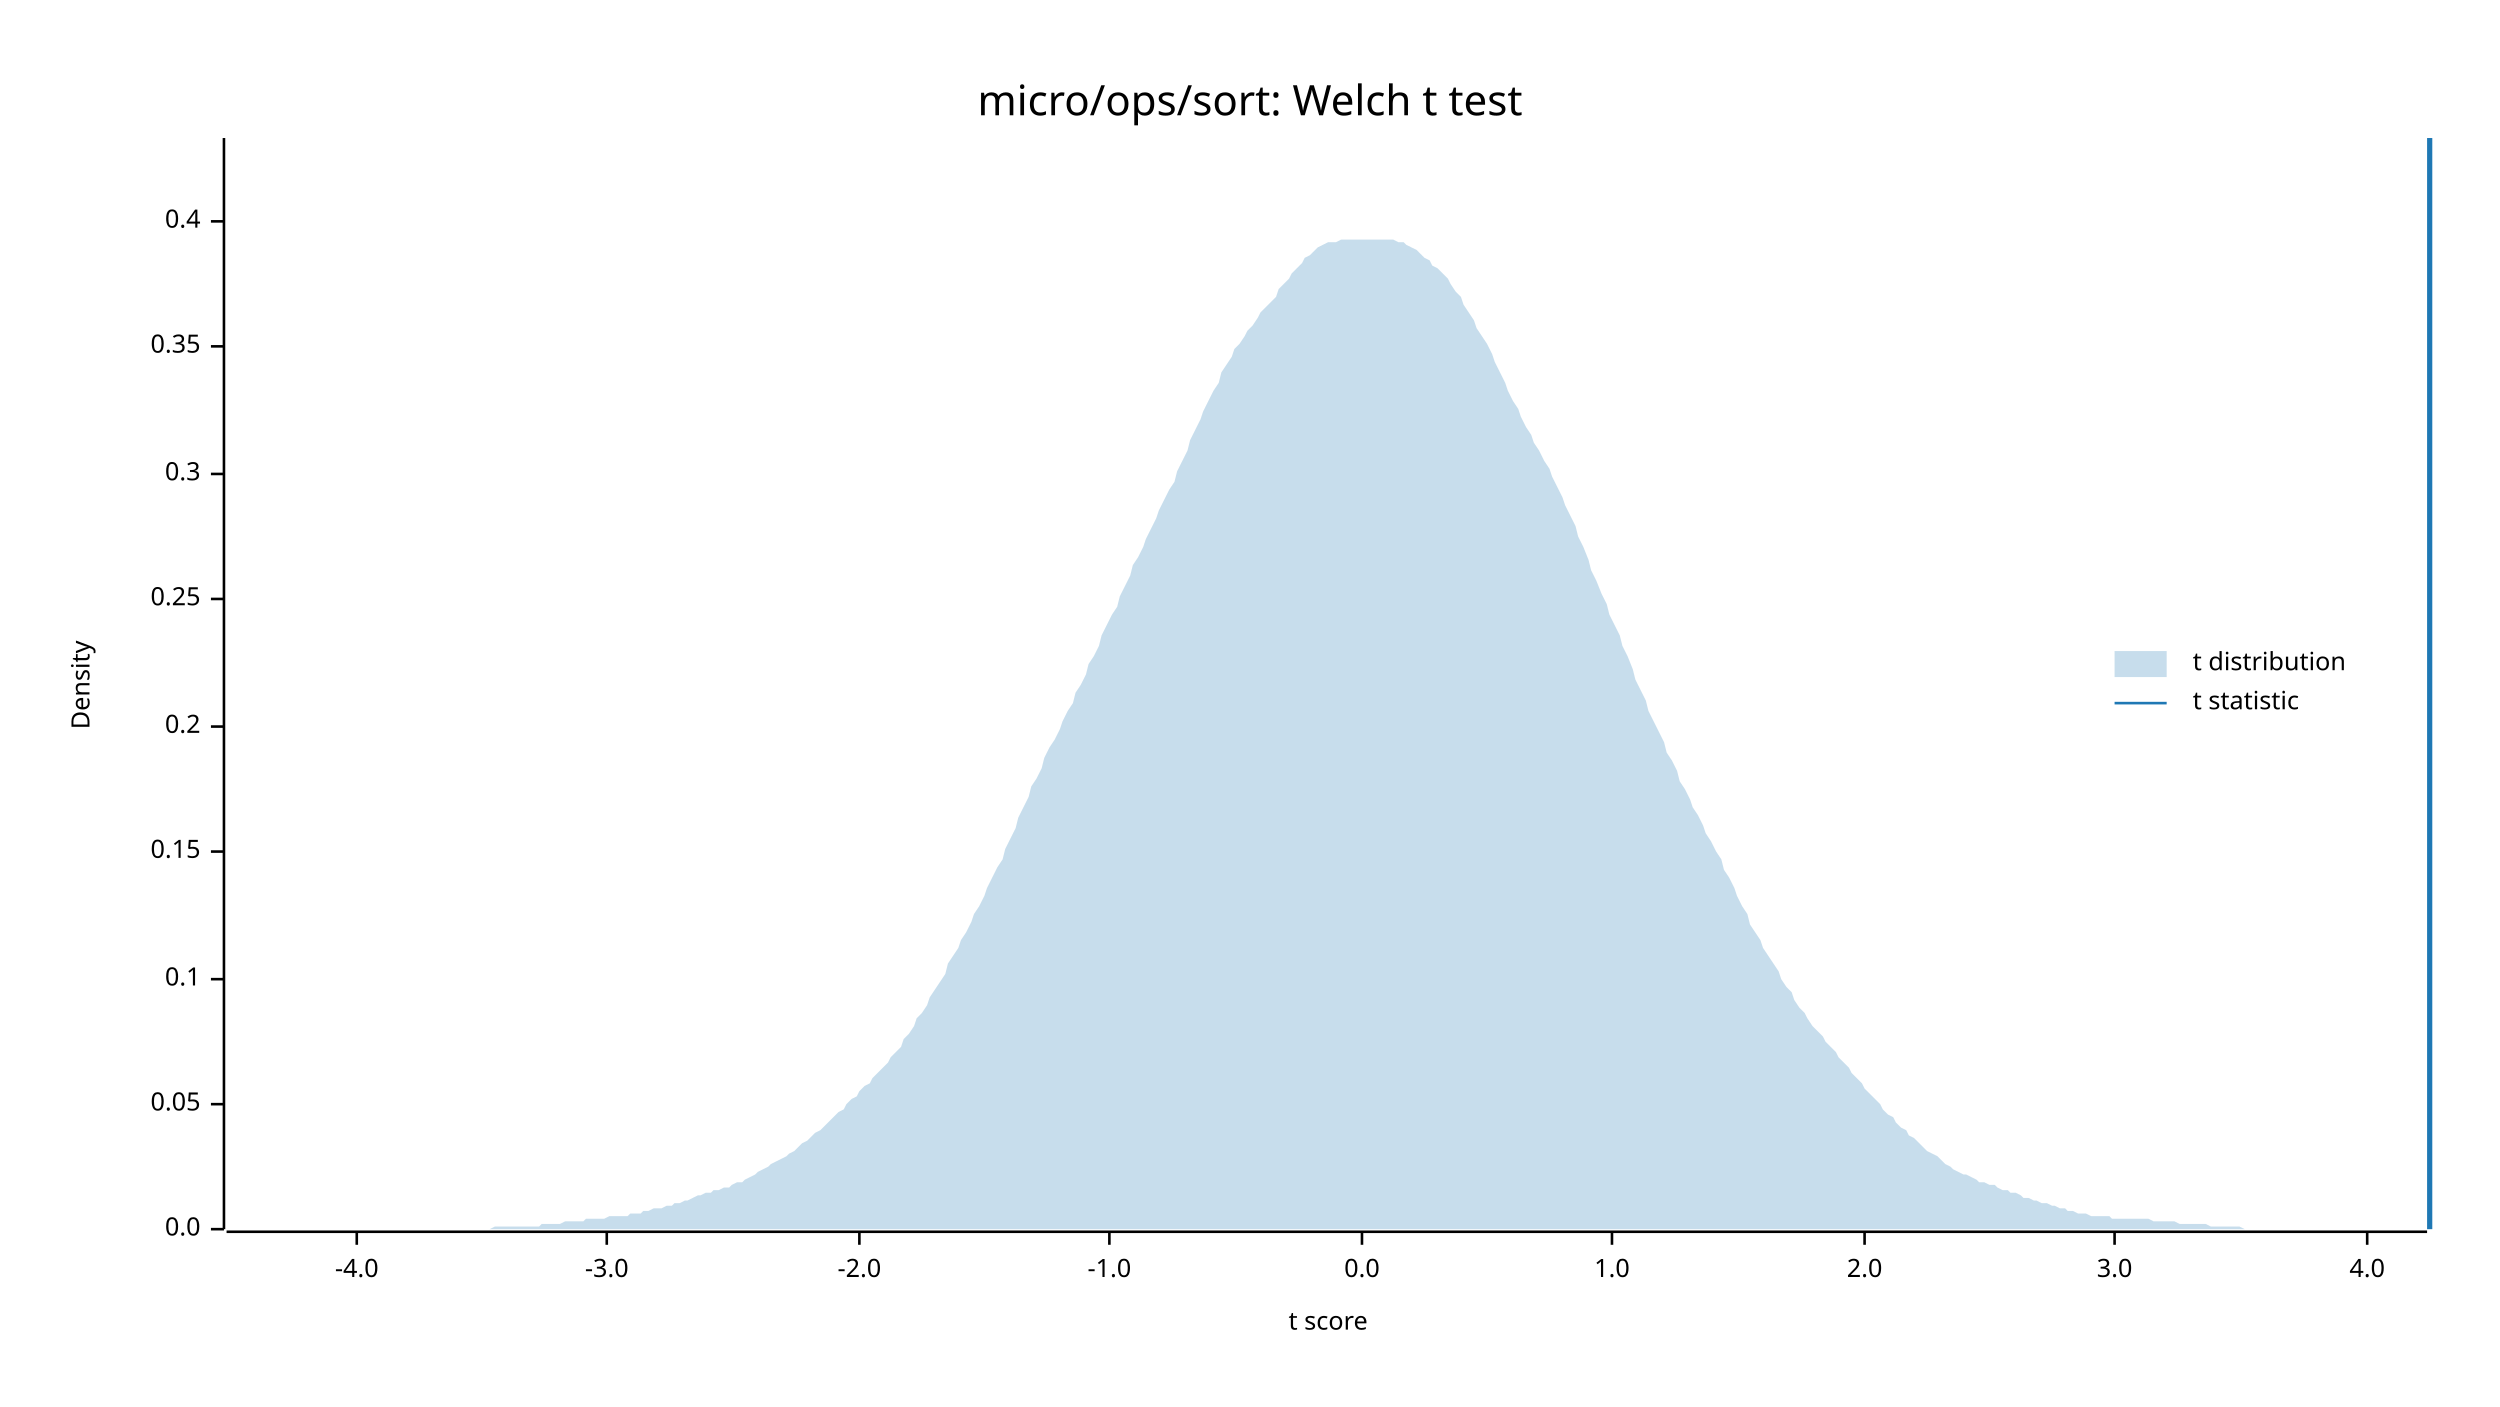
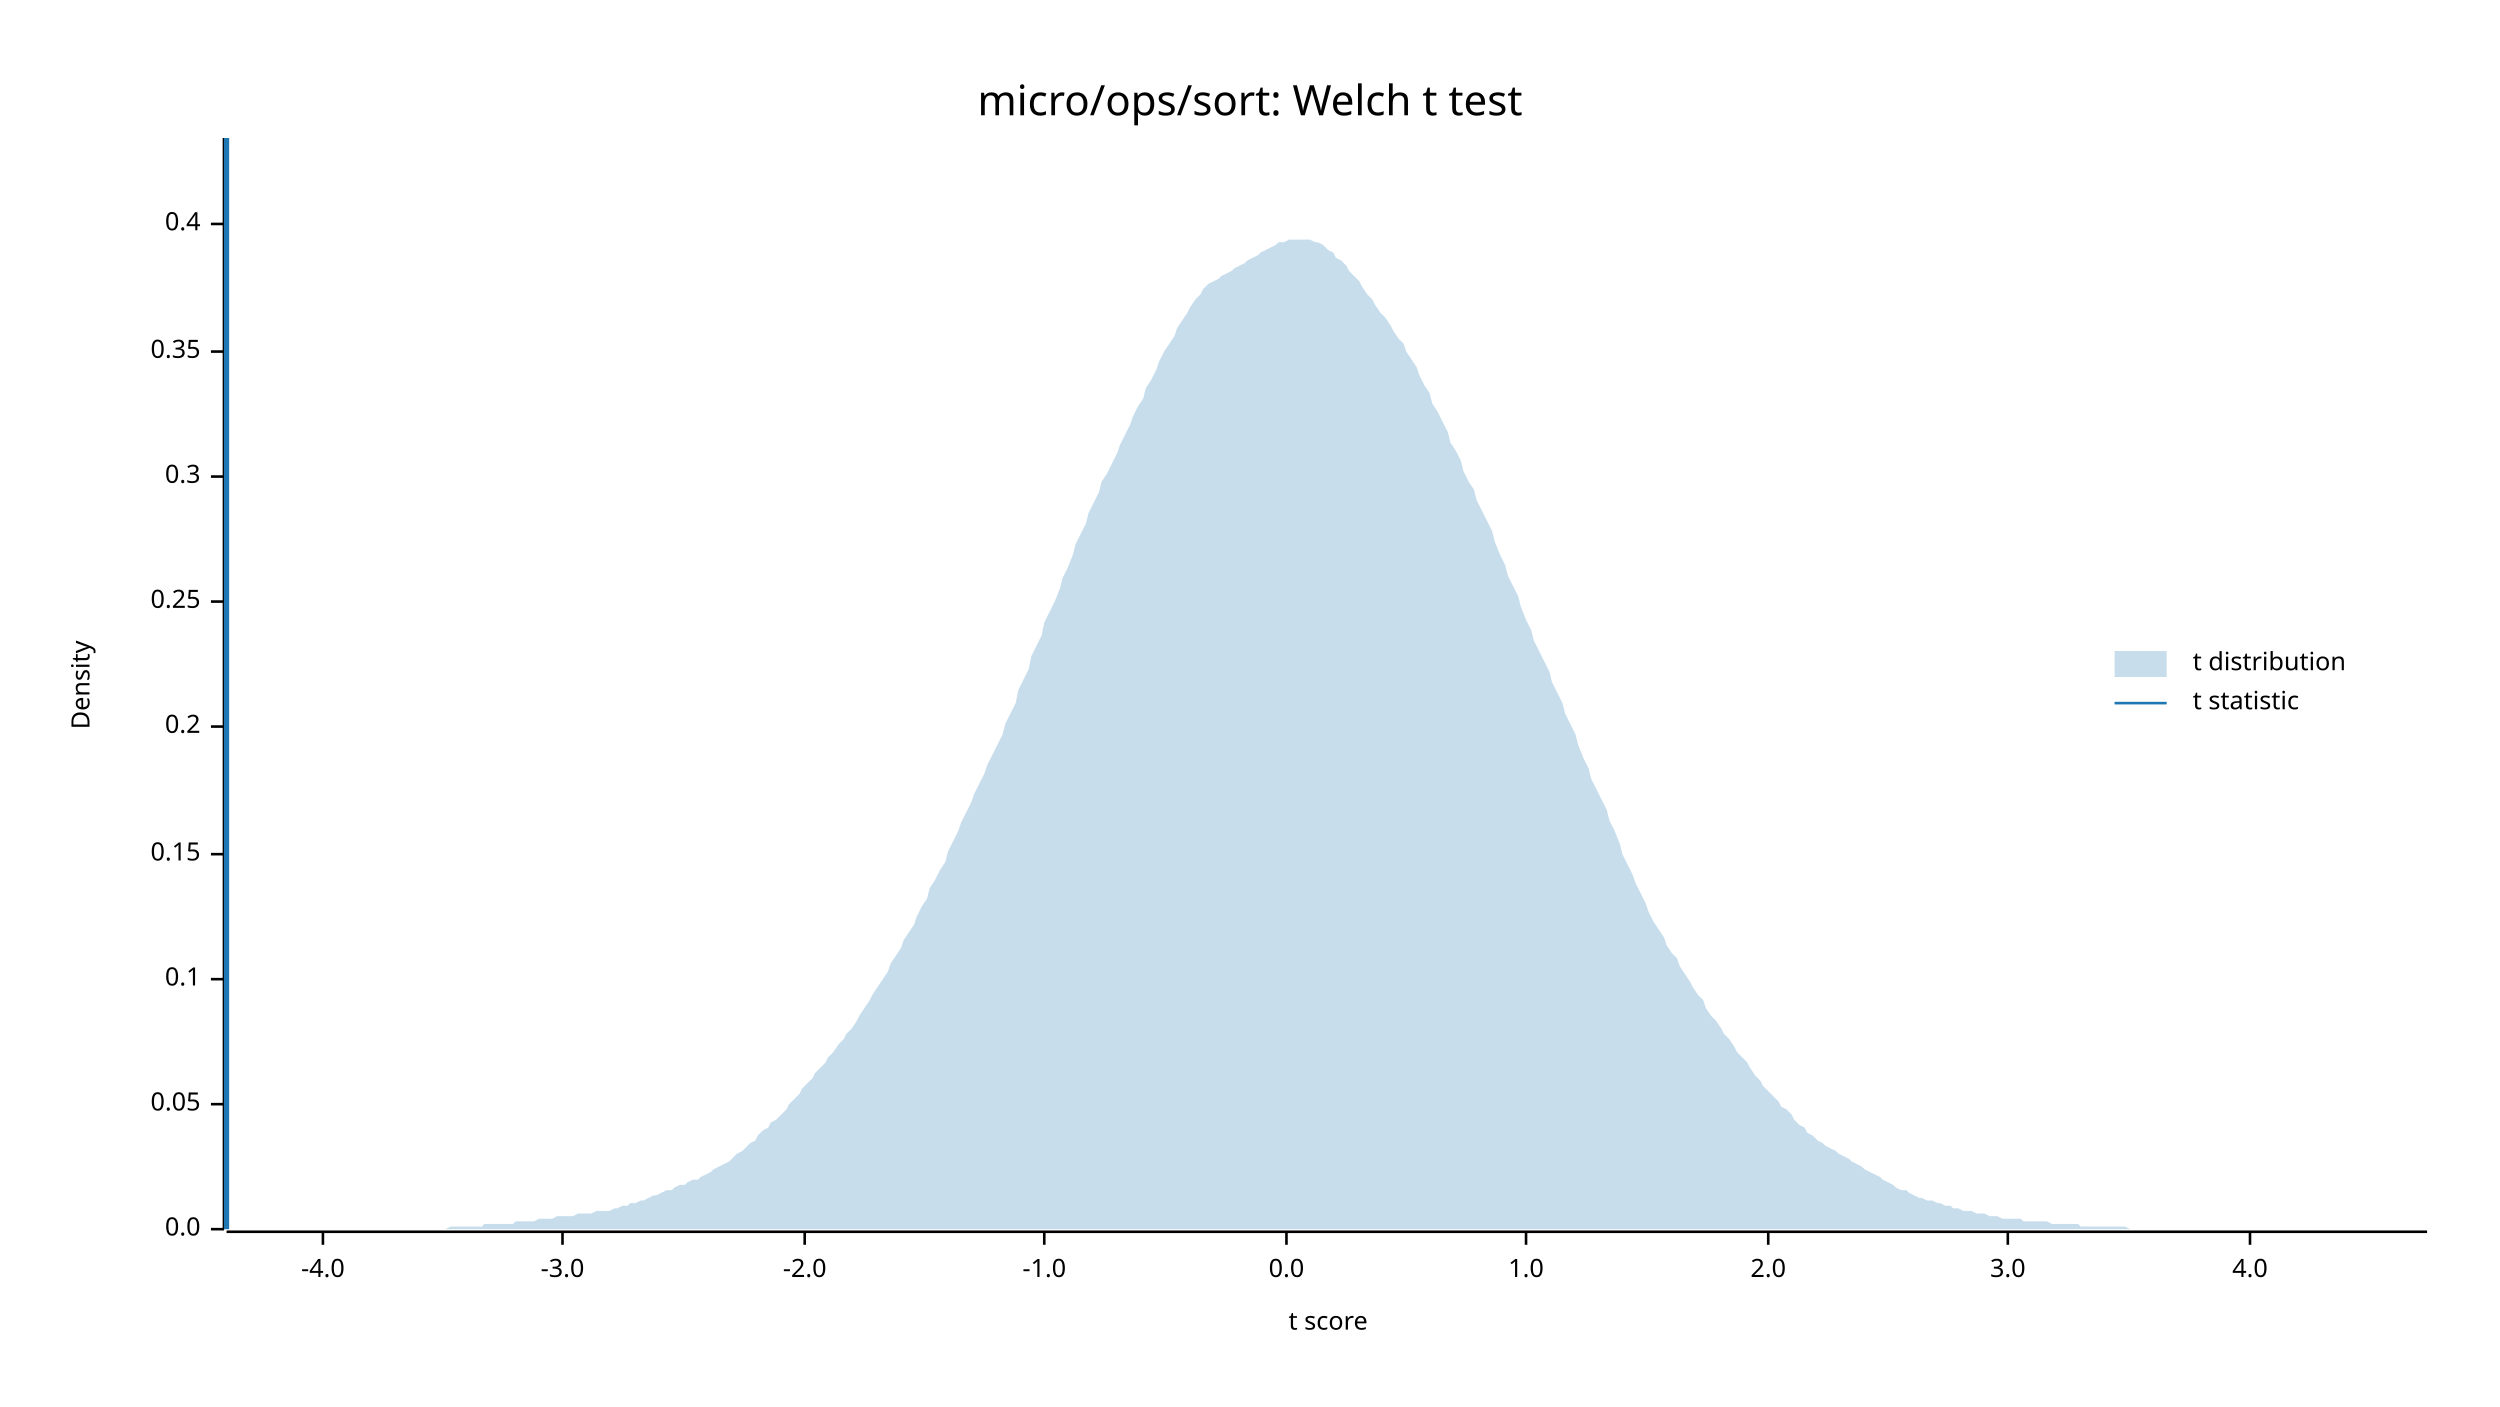
<svg xmlns="http://www.w3.org/2000/svg" width="960" height="540" viewBox="0 0 960 540">
  <text x="480" y="32" dy="0.76em" text-anchor="middle" font-family="sans-serif" font-size="16.129" opacity="1" fill="#000000">
micro/ops/sort: Welch t test
</text>
  <text x="27" y="263" dy="0.76em" text-anchor="middle" font-family="sans-serif" font-size="9.677" opacity="1" fill="#000000" transform="rotate(270, 27, 263)">
Density
</text>
  <text x="510" y="513" dy="-0.5ex" text-anchor="middle" font-family="sans-serif" font-size="9.677" opacity="1" fill="#000000">
t score
</text>
  <polyline fill="none" opacity="1" stroke="#000000" stroke-width="1" points="86,53 86,472 " />
  <text x="77" y="472" dy="0.5ex" text-anchor="end" font-family="sans-serif" font-size="9.677" opacity="1" fill="#000000">
0.0
</text>
  <polyline fill="none" opacity="1" stroke="#000000" stroke-width="1" points="81,472 86,472 " />
  <text x="77" y="424" dy="0.5ex" text-anchor="end" font-family="sans-serif" font-size="9.677" opacity="1" fill="#000000">
0.05
</text>
  <polyline fill="none" opacity="1" stroke="#000000" stroke-width="1" points="81,424 86,424 " />
  <text x="77" y="376" dy="0.5ex" text-anchor="end" font-family="sans-serif" font-size="9.677" opacity="1" fill="#000000">
0.1
</text>
  <polyline fill="none" opacity="1" stroke="#000000" stroke-width="1" points="81,376 86,376 " />
-   <text x="77" y="327" dy="0.5ex" text-anchor="end" font-family="sans-serif" font-size="9.677" opacity="1" fill="#000000">
+   <text x="77" y="328" dy="0.5ex" text-anchor="end" font-family="sans-serif" font-size="9.677" opacity="1" fill="#000000">
0.15
</text>
-   <polyline fill="none" opacity="1" stroke="#000000" stroke-width="1" points="81,327 86,327 " />
+   <polyline fill="none" opacity="1" stroke="#000000" stroke-width="1" points="81,328 86,328 " />
  <text x="77" y="279" dy="0.5ex" text-anchor="end" font-family="sans-serif" font-size="9.677" opacity="1" fill="#000000">
0.2
</text>
  <polyline fill="none" opacity="1" stroke="#000000" stroke-width="1" points="81,279 86,279 " />
-   <text x="77" y="230" dy="0.5ex" text-anchor="end" font-family="sans-serif" font-size="9.677" opacity="1" fill="#000000">
+   <text x="77" y="231" dy="0.5ex" text-anchor="end" font-family="sans-serif" font-size="9.677" opacity="1" fill="#000000">
0.25
</text>
-   <polyline fill="none" opacity="1" stroke="#000000" stroke-width="1" points="81,230 86,230 " />
-   <text x="77" y="182" dy="0.5ex" text-anchor="end" font-family="sans-serif" font-size="9.677" opacity="1" fill="#000000">
+   <polyline fill="none" opacity="1" stroke="#000000" stroke-width="1" points="81,231 86,231 " />
+   <text x="77" y="183" dy="0.5ex" text-anchor="end" font-family="sans-serif" font-size="9.677" opacity="1" fill="#000000">
0.3
</text>
-   <polyline fill="none" opacity="1" stroke="#000000" stroke-width="1" points="81,182 86,182 " />
-   <text x="77" y="133" dy="0.5ex" text-anchor="end" font-family="sans-serif" font-size="9.677" opacity="1" fill="#000000">
+   <polyline fill="none" opacity="1" stroke="#000000" stroke-width="1" points="81,183 86,183 " />
+   <text x="77" y="135" dy="0.5ex" text-anchor="end" font-family="sans-serif" font-size="9.677" opacity="1" fill="#000000">
0.35
</text>
-   <polyline fill="none" opacity="1" stroke="#000000" stroke-width="1" points="81,133 86,133 " />
-   <text x="77" y="85" dy="0.5ex" text-anchor="end" font-family="sans-serif" font-size="9.677" opacity="1" fill="#000000">
+   <polyline fill="none" opacity="1" stroke="#000000" stroke-width="1" points="81,135 86,135 " />
+   <text x="77" y="86" dy="0.5ex" text-anchor="end" font-family="sans-serif" font-size="9.677" opacity="1" fill="#000000">
0.4
</text>
-   <polyline fill="none" opacity="1" stroke="#000000" stroke-width="1" points="81,85 86,85 " />
+   <polyline fill="none" opacity="1" stroke="#000000" stroke-width="1" points="81,86 86,86 " />
  <polyline fill="none" opacity="1" stroke="#000000" stroke-width="1" points="87,473 932,473 " />
-   <text x="137" y="483" dy="0.76em" text-anchor="middle" font-family="sans-serif" font-size="9.677" opacity="1" fill="#000000">
+   <text x="124" y="483" dy="0.76em" text-anchor="middle" font-family="sans-serif" font-size="9.677" opacity="1" fill="#000000">
-4.0
</text>
-   <polyline fill="none" opacity="1" stroke="#000000" stroke-width="1" points="137,473 137,478 " />
-   <text x="233" y="483" dy="0.76em" text-anchor="middle" font-family="sans-serif" font-size="9.677" opacity="1" fill="#000000">
+   <polyline fill="none" opacity="1" stroke="#000000" stroke-width="1" points="124,473 124,478 " />
+   <text x="216" y="483" dy="0.76em" text-anchor="middle" font-family="sans-serif" font-size="9.677" opacity="1" fill="#000000">
-3.0
</text>
-   <polyline fill="none" opacity="1" stroke="#000000" stroke-width="1" points="233,473 233,478 " />
-   <text x="330" y="483" dy="0.76em" text-anchor="middle" font-family="sans-serif" font-size="9.677" opacity="1" fill="#000000">
+   <polyline fill="none" opacity="1" stroke="#000000" stroke-width="1" points="216,473 216,478 " />
+   <text x="309" y="483" dy="0.76em" text-anchor="middle" font-family="sans-serif" font-size="9.677" opacity="1" fill="#000000">
-2.0
</text>
-   <polyline fill="none" opacity="1" stroke="#000000" stroke-width="1" points="330,473 330,478 " />
-   <text x="426" y="483" dy="0.76em" text-anchor="middle" font-family="sans-serif" font-size="9.677" opacity="1" fill="#000000">
+   <polyline fill="none" opacity="1" stroke="#000000" stroke-width="1" points="309,473 309,478 " />
+   <text x="401" y="483" dy="0.76em" text-anchor="middle" font-family="sans-serif" font-size="9.677" opacity="1" fill="#000000">
-1.0
</text>
-   <polyline fill="none" opacity="1" stroke="#000000" stroke-width="1" points="426,473 426,478 " />
-   <text x="523" y="483" dy="0.76em" text-anchor="middle" font-family="sans-serif" font-size="9.677" opacity="1" fill="#000000">
+   <polyline fill="none" opacity="1" stroke="#000000" stroke-width="1" points="401,473 401,478 " />
+   <text x="494" y="483" dy="0.76em" text-anchor="middle" font-family="sans-serif" font-size="9.677" opacity="1" fill="#000000">
0.0
</text>
-   <polyline fill="none" opacity="1" stroke="#000000" stroke-width="1" points="523,473 523,478 " />
-   <text x="619" y="483" dy="0.76em" text-anchor="middle" font-family="sans-serif" font-size="9.677" opacity="1" fill="#000000">
+   <polyline fill="none" opacity="1" stroke="#000000" stroke-width="1" points="494,473 494,478 " />
+   <text x="586" y="483" dy="0.76em" text-anchor="middle" font-family="sans-serif" font-size="9.677" opacity="1" fill="#000000">
1.0
</text>
-   <polyline fill="none" opacity="1" stroke="#000000" stroke-width="1" points="619,473 619,478 " />
-   <text x="716" y="483" dy="0.76em" text-anchor="middle" font-family="sans-serif" font-size="9.677" opacity="1" fill="#000000">
+   <polyline fill="none" opacity="1" stroke="#000000" stroke-width="1" points="586,473 586,478 " />
+   <text x="679" y="483" dy="0.76em" text-anchor="middle" font-family="sans-serif" font-size="9.677" opacity="1" fill="#000000">
2.0
</text>
-   <polyline fill="none" opacity="1" stroke="#000000" stroke-width="1" points="716,473 716,478 " />
-   <text x="812" y="483" dy="0.76em" text-anchor="middle" font-family="sans-serif" font-size="9.677" opacity="1" fill="#000000">
+   <polyline fill="none" opacity="1" stroke="#000000" stroke-width="1" points="679,473 679,478 " />
+   <text x="771" y="483" dy="0.76em" text-anchor="middle" font-family="sans-serif" font-size="9.677" opacity="1" fill="#000000">
3.0
</text>
-   <polyline fill="none" opacity="1" stroke="#000000" stroke-width="1" points="812,473 812,478 " />
-   <text x="909" y="483" dy="0.76em" text-anchor="middle" font-family="sans-serif" font-size="9.677" opacity="1" fill="#000000">
+   <polyline fill="none" opacity="1" stroke="#000000" stroke-width="1" points="771,473 771,478 " />
+   <text x="864" y="483" dy="0.76em" text-anchor="middle" font-family="sans-serif" font-size="9.677" opacity="1" fill="#000000">
4.0
</text>
-   <polyline fill="none" opacity="1" stroke="#000000" stroke-width="1" points="909,473 909,478 " />
-   <polygon opacity="0.25" fill="#1F78B4" points="87,472 88,472 90,472 92,472 93,472 95,472 97,472 98,472 100,472 102,472 103,472 105,472 107,472 109,472 110,472 112,472 114,472 115,472 117,472 119,472 120,472 122,472 124,472 125,472 127,472 129,472 131,472 132,472 134,472 136,472 137,472 139,472 141,472 142,472 144,472 146,472 147,472 149,472 151,472 153,472 154,472 156,472 158,472 159,472 161,472 163,472 164,472 166,472 168,472 169,472 171,472 173,472 175,472 176,472 178,472 180,472 181,472 183,472 185,472 186,472 188,472 190,471 191,471 193,471 195,471 197,471 198,471 200,471 202,471 203,471 205,471 207,471 208,470 210,470 212,470 214,470 215,470 217,469 219,469 220,469 222,469 224,469 225,468 227,468 229,468 230,468 232,468 234,467 236,467 237,467 239,467 241,467 242,466 244,466 246,466 247,465 249,465 251,464 252,464 254,464 256,463 258,463 259,462 261,462 263,461 264,461 266,460 268,459 269,459 271,458 273,458 274,457 276,457 278,456 280,456 281,455 283,454 285,454 286,453 288,452 290,451 291,450 293,449 295,448 296,447 298,446 300,445 302,444 303,443 305,442 307,440 308,439 310,438 312,436 313,435 315,434 317,432 318,431 320,429 322,427 324,426 325,424 327,422 329,421 330,419 332,417 334,416 335,414 337,412 339,410 341,408 342,406 344,404 346,402 347,399 349,397 351,394 352,391 354,389 356,386 357,383 359,380 361,377 363,374 364,370 366,367 368,364 369,361 371,358 373,354 374,351 376,348 378,344 379,341 381,337 383,333 385,330 386,326 388,322 390,318 391,314 393,310 395,306 396,302 398,299 400,295 401,291 403,287 405,284 407,280 408,277 410,273 412,270 413,266 415,263 417,259 418,255 420,252 422,248 423,244 425,240 427,236 429,233 430,229 432,225 434,221 435,217 437,214 439,210 440,207 442,203 444,199 445,196 447,192 449,188 451,185 452,181 454,177 456,173 457,169 459,165 461,161 462,158 464,154 466,150 468,147 469,143 471,140 473,137 474,134 476,132 478,129 479,127 481,125 483,122 484,120 486,118 488,116 490,114 491,111 493,109 495,107 496,105 498,103 500,101 501,99 503,98 505,96 506,95 508,94 510,93 512,93 513,93 515,92 517,92 518,92 520,92 522,92 523,92 525,92 527,92 528,92 530,92 532,92 534,92 535,92 537,93 539,93 540,94 542,95 544,96 545,97 547,99 549,100 550,102 552,103 554,105 556,107 557,109 559,112 561,114 562,117 564,120 566,123 567,126 569,129 571,132 573,136 574,139 576,143 578,147 579,150 581,154 583,157 584,160 586,164 588,167 589,170 591,173 593,177 595,180 596,183 598,187 600,191 601,194 603,198 605,202 606,206 608,210 610,215 611,219 613,223 615,228 617,232 618,236 620,240 622,244 623,248 625,252 627,257 628,261 630,265 632,269 633,273 635,277 637,281 639,285 640,289 642,292 644,296 645,300 647,303 649,307 650,310 652,313 654,317 655,320 657,323 659,327 661,330 662,334 664,337 666,341 667,344 669,348 671,351 672,355 674,358 676,361 677,364 679,367 681,370 683,373 684,376 686,379 688,381 689,384 691,387 693,389 694,391 696,394 698,396 700,398 701,400 703,402 705,404 706,406 708,408 710,410 711,412 713,414 715,416 716,418 718,420 720,422 722,424 723,426 725,428 727,429 728,431 730,433 732,434 733,436 735,437 737,439 738,440 740,442 742,443 744,444 745,445 747,447 749,448 750,449 752,450 754,451 755,451 757,452 759,453 760,454 762,454 764,455 766,455 767,456 769,457 771,457 772,458 774,458 776,459 777,460 779,460 781,461 782,461 784,462 786,462 788,463 789,463 791,464 793,464 794,465 796,465 798,466 799,466 801,466 803,467 804,467 806,467 808,467 810,467 811,468 813,468 815,468 816,468 818,468 820,468 821,468 823,468 825,468 827,469 828,469 830,469 832,469 833,469 835,469 837,470 838,470 840,470 842,470 843,470 845,470 847,470 849,471 850,471 852,471 854,471 855,471 857,471 859,471 860,471 862,472 864,472 865,472 867,472 869,472 871,472 872,472 874,472 876,472 877,472 879,472 881,472 882,472 884,472 886,472 887,472 889,472 891,472 893,472 894,472 896,472 898,472 899,472 901,472 903,472 904,472 906,472 908,472 909,472 911,472 913,472 915,472 916,472 918,472 920,472 921,472 923,472 925,472 926,472 928,472 930,472 932,472 932,472 87,472 " />
-   <polyline fill="none" opacity="1" stroke="#1F78B4" stroke-width="2" points="933,472 933,53 " />
+   <polyline fill="none" opacity="1" stroke="#000000" stroke-width="1" points="864,473 864,478 " />
+   <polygon opacity="0.25" fill="#1F78B4" points="87,472 88,472 90,472 92,472 93,472 95,472 97,472 98,472 100,472 102,472 103,472 105,472 107,472 109,472 110,472 112,472 114,472 115,472 117,472 119,472 120,472 122,472 124,472 125,472 127,472 129,472 131,472 132,472 134,472 136,472 137,472 139,472 141,472 142,472 144,472 146,472 147,472 149,472 151,472 153,472 154,472 156,472 158,472 159,472 161,472 163,472 164,472 166,472 168,472 169,472 171,472 173,471 175,471 176,471 178,471 180,471 181,471 183,471 185,471 186,470 188,470 190,470 191,470 193,470 195,470 197,470 198,469 200,469 202,469 203,469 205,469 207,468 208,468 210,468 212,468 214,467 215,467 217,467 219,467 220,467 222,466 224,466 225,466 227,466 229,465 230,465 232,465 234,465 236,464 237,464 239,463 241,463 242,462 244,462 246,461 247,461 249,460 251,459 252,459 254,458 256,457 258,457 259,456 261,455 263,455 264,454 266,453 268,453 269,452 271,451 273,450 274,449 276,448 278,447 280,446 281,445 283,443 285,442 286,441 288,439 290,438 291,436 293,434 295,433 296,431 298,430 300,428 302,426 303,424 305,422 307,420 308,418 310,416 312,414 313,412 315,410 317,408 318,406 320,404 322,401 324,399 325,397 327,395 329,392 330,390 332,387 334,384 335,382 337,379 339,376 341,373 342,370 344,367 346,364 347,361 349,358 351,355 352,352 354,348 356,345 357,341 359,338 361,334 363,331 364,327 366,323 368,319 369,316 371,312 373,308 374,305 376,301 378,297 379,294 381,290 383,286 385,282 386,278 388,274 390,270 391,265 393,261 395,257 396,252 398,248 400,244 401,239 403,235 405,231 407,226 408,222 410,218 412,213 413,209 415,205 417,201 418,197 420,193 422,189 423,185 425,182 427,178 429,174 430,171 432,167 434,163 435,160 437,156 439,153 440,149 442,146 444,142 445,139 447,135 449,132 451,129 452,126 454,123 456,120 457,118 459,115 461,113 462,111 464,109 466,108 468,107 469,106 471,105 473,104 474,103 476,102 478,101 479,100 481,99 483,98 484,97 486,96 488,95 490,94 491,93 493,93 495,92 496,92 498,92 500,92 501,92 503,92 505,93 506,93 508,94 510,96 512,97 513,99 515,100 517,102 518,104 520,106 522,108 523,110 525,113 527,115 528,117 530,120 532,122 534,125 535,127 537,130 539,132 540,135 542,138 544,141 545,144 547,148 549,151 550,155 552,158 554,162 556,166 557,170 559,173 561,177 562,181 564,185 566,188 567,192 569,196 571,200 573,204 574,208 576,213 578,217 579,221 581,225 583,229 584,233 586,238 588,242 589,246 591,250 593,254 595,258 596,262 598,266 600,270 601,274 603,278 605,282 606,286 608,291 610,295 611,299 613,303 615,307 617,311 618,315 620,319 622,324 623,328 625,332 627,336 628,339 630,343 632,347 633,350 635,354 637,357 639,360 640,363 642,366 644,368 645,371 647,374 649,377 650,379 652,382 654,384 655,387 657,390 659,392 661,395 662,397 664,399 666,402 667,404 669,406 671,408 672,410 674,413 676,415 677,417 679,419 681,421 683,423 684,425 686,426 688,428 689,430 691,432 693,433 694,435 696,436 698,438 700,439 701,440 703,441 705,442 706,443 708,444 710,445 711,446 713,447 715,448 716,449 718,450 720,451 722,452 723,453 725,454 727,455 728,456 730,457 732,457 733,458 735,459 737,460 738,460 740,461 742,461 744,462 745,462 747,463 749,463 750,464 752,464 754,465 755,465 757,465 759,466 760,466 762,466 764,467 766,467 767,467 769,468 771,468 772,468 774,468 776,468 777,469 779,469 781,469 782,469 784,469 786,469 788,470 789,470 791,470 793,470 794,470 796,470 798,470 799,471 801,471 803,471 804,471 806,471 808,471 810,471 811,471 813,471 815,471 816,471 818,472 820,472 821,472 823,472 825,472 827,472 828,472 830,472 832,472 833,472 835,472 837,472 838,472 840,472 842,472 843,472 845,472 847,472 849,472 850,472 852,472 854,472 855,472 857,472 859,472 860,472 862,472 864,472 865,472 867,472 869,472 871,472 872,472 874,472 876,472 877,472 879,472 881,472 882,472 884,472 886,472 887,472 889,472 891,472 893,472 894,472 896,472 898,472 899,472 901,472 903,472 904,472 906,472 908,472 909,472 911,472 913,472 915,472 916,472 918,472 920,472 921,472 923,472 925,472 926,472 928,472 930,472 932,472 932,472 87,472 " />
+   <polyline fill="none" opacity="1" stroke="#1F78B4" stroke-width="2" points="87,472 87,53 " />
  <text x="842" y="250" dy="0.76em" text-anchor="start" font-family="sans-serif" font-size="9.677" opacity="1" fill="#000000">
t distribution
</text>
  <text x="842" y="265" dy="0.76em" text-anchor="start" font-family="sans-serif" font-size="9.677" opacity="1" fill="#000000">
t statistic
</text>
  <rect x="812" y="250" width="20" height="10" opacity="0.25" fill="#1F78B4" stroke="none" />
  <polyline fill="none" opacity="1" stroke="#1F78B4" stroke-width="1" points="812,270 832,270 " />
</svg>
